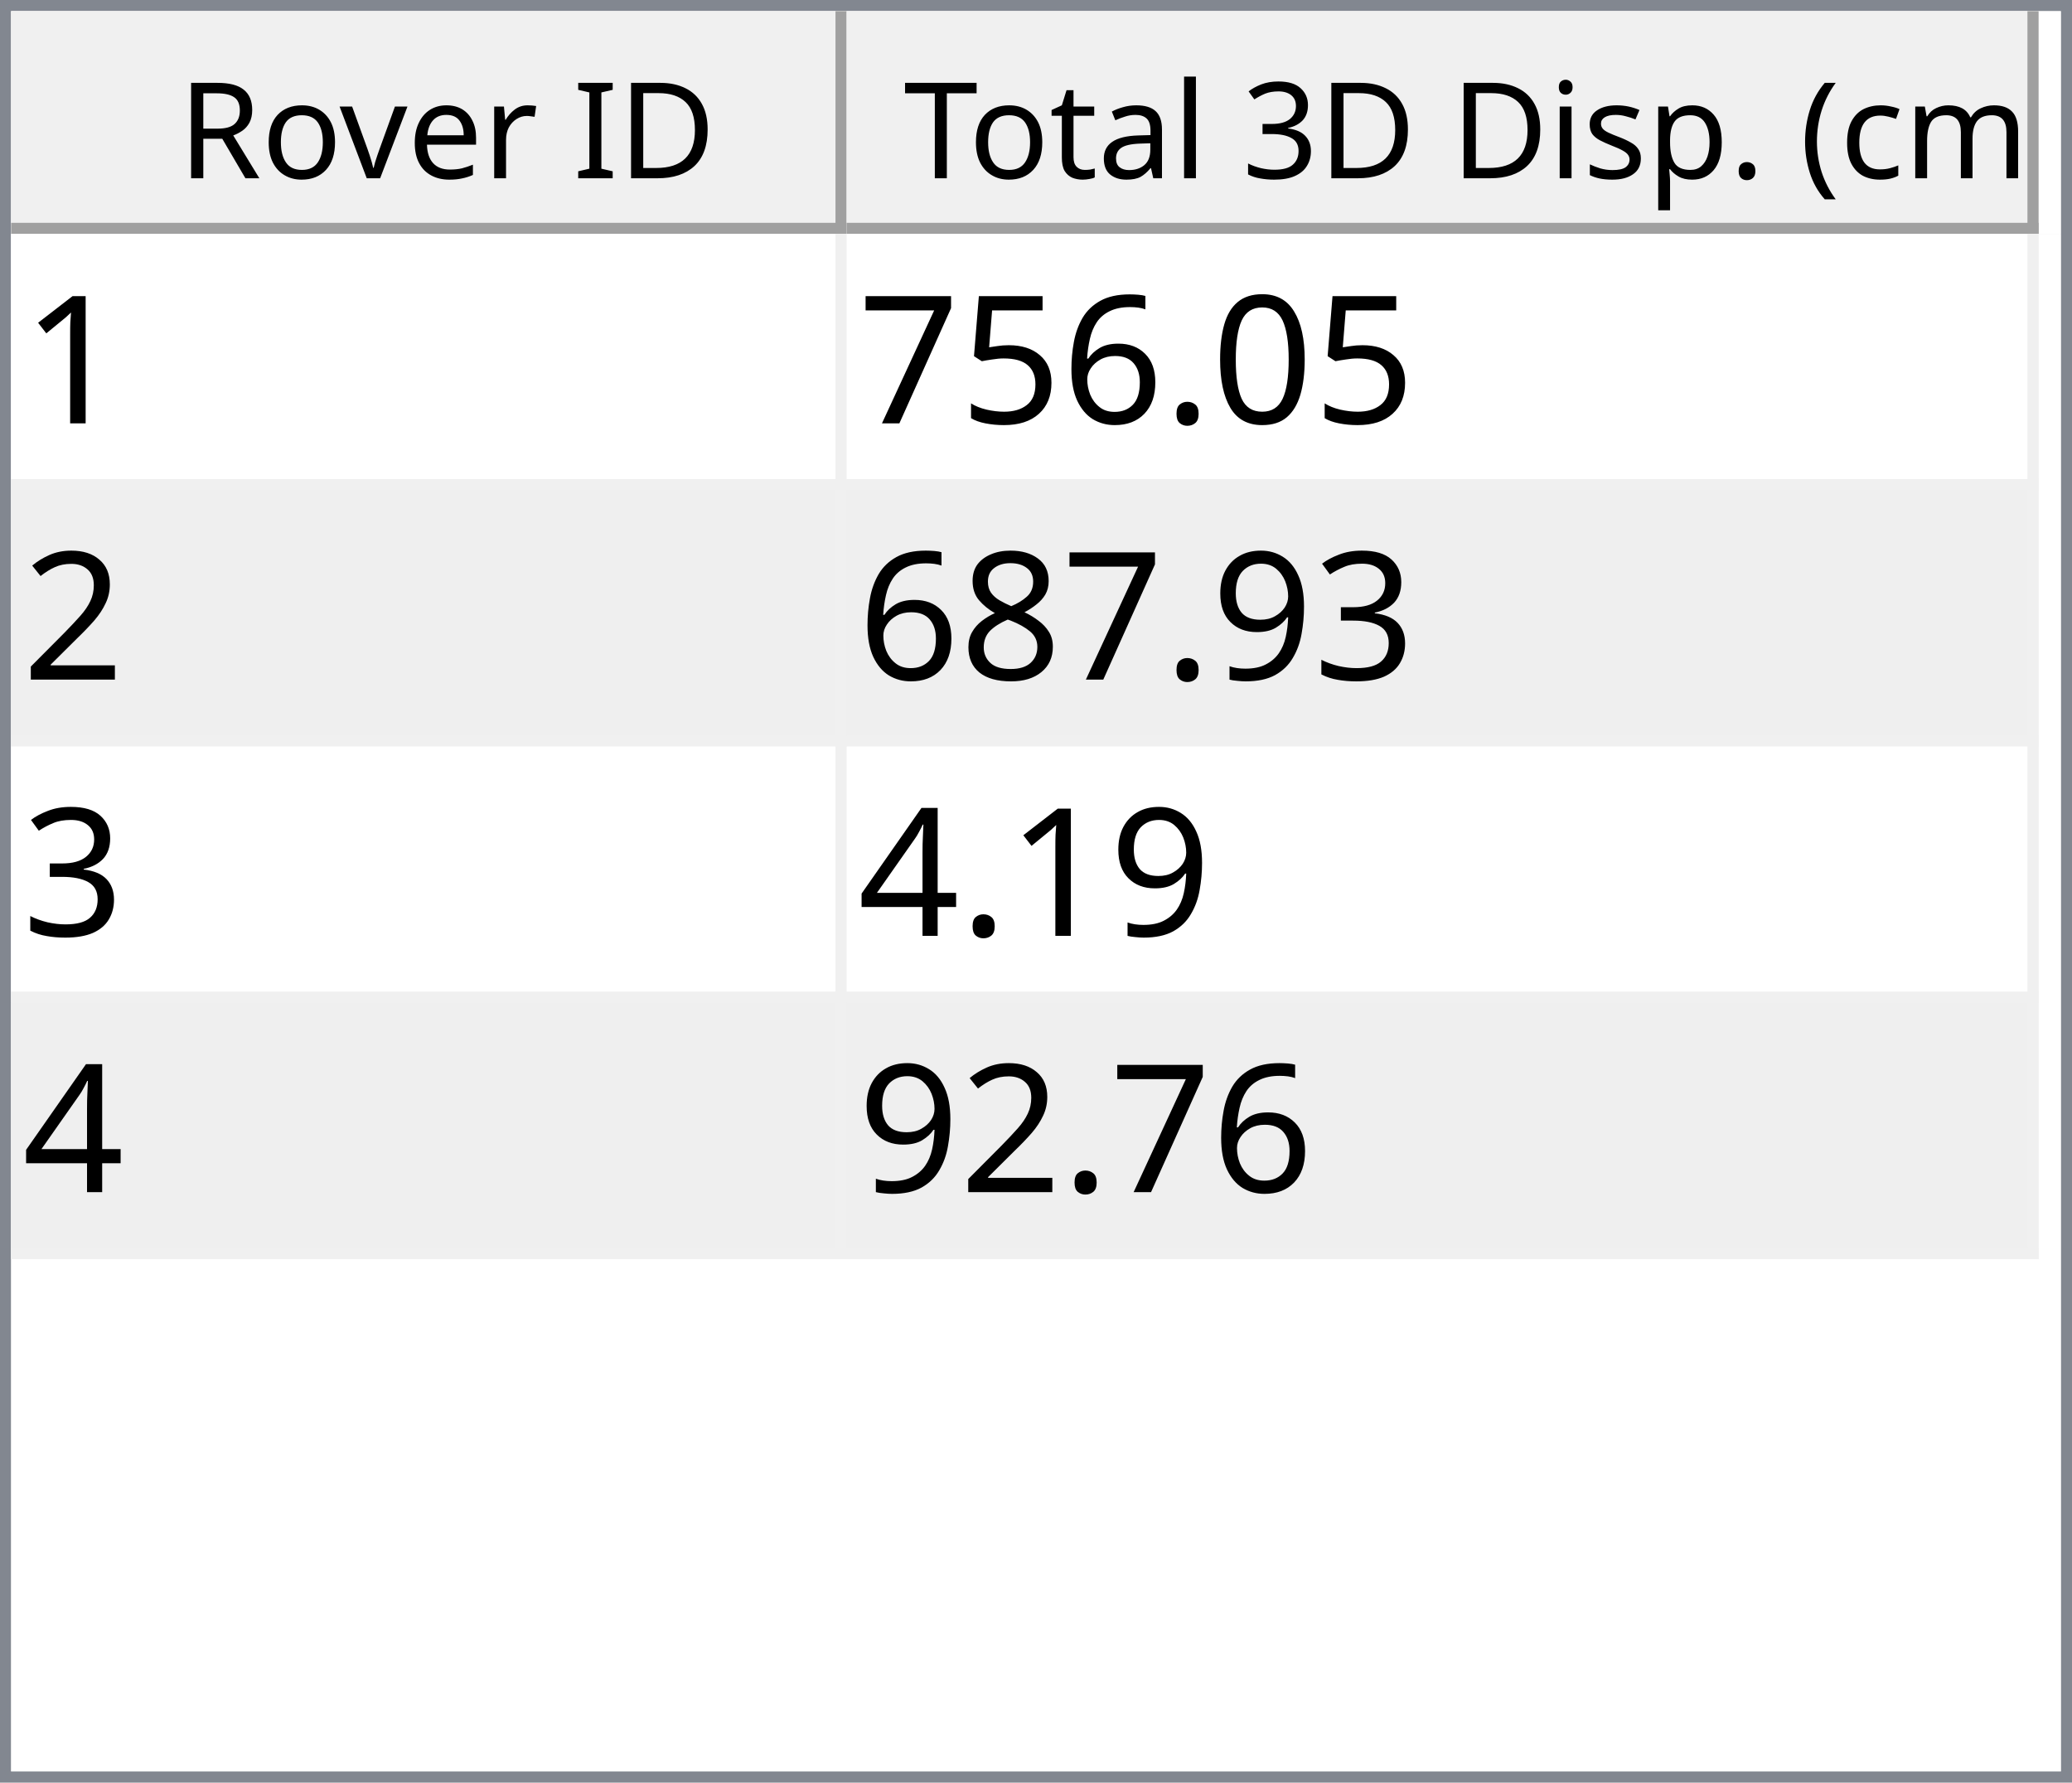
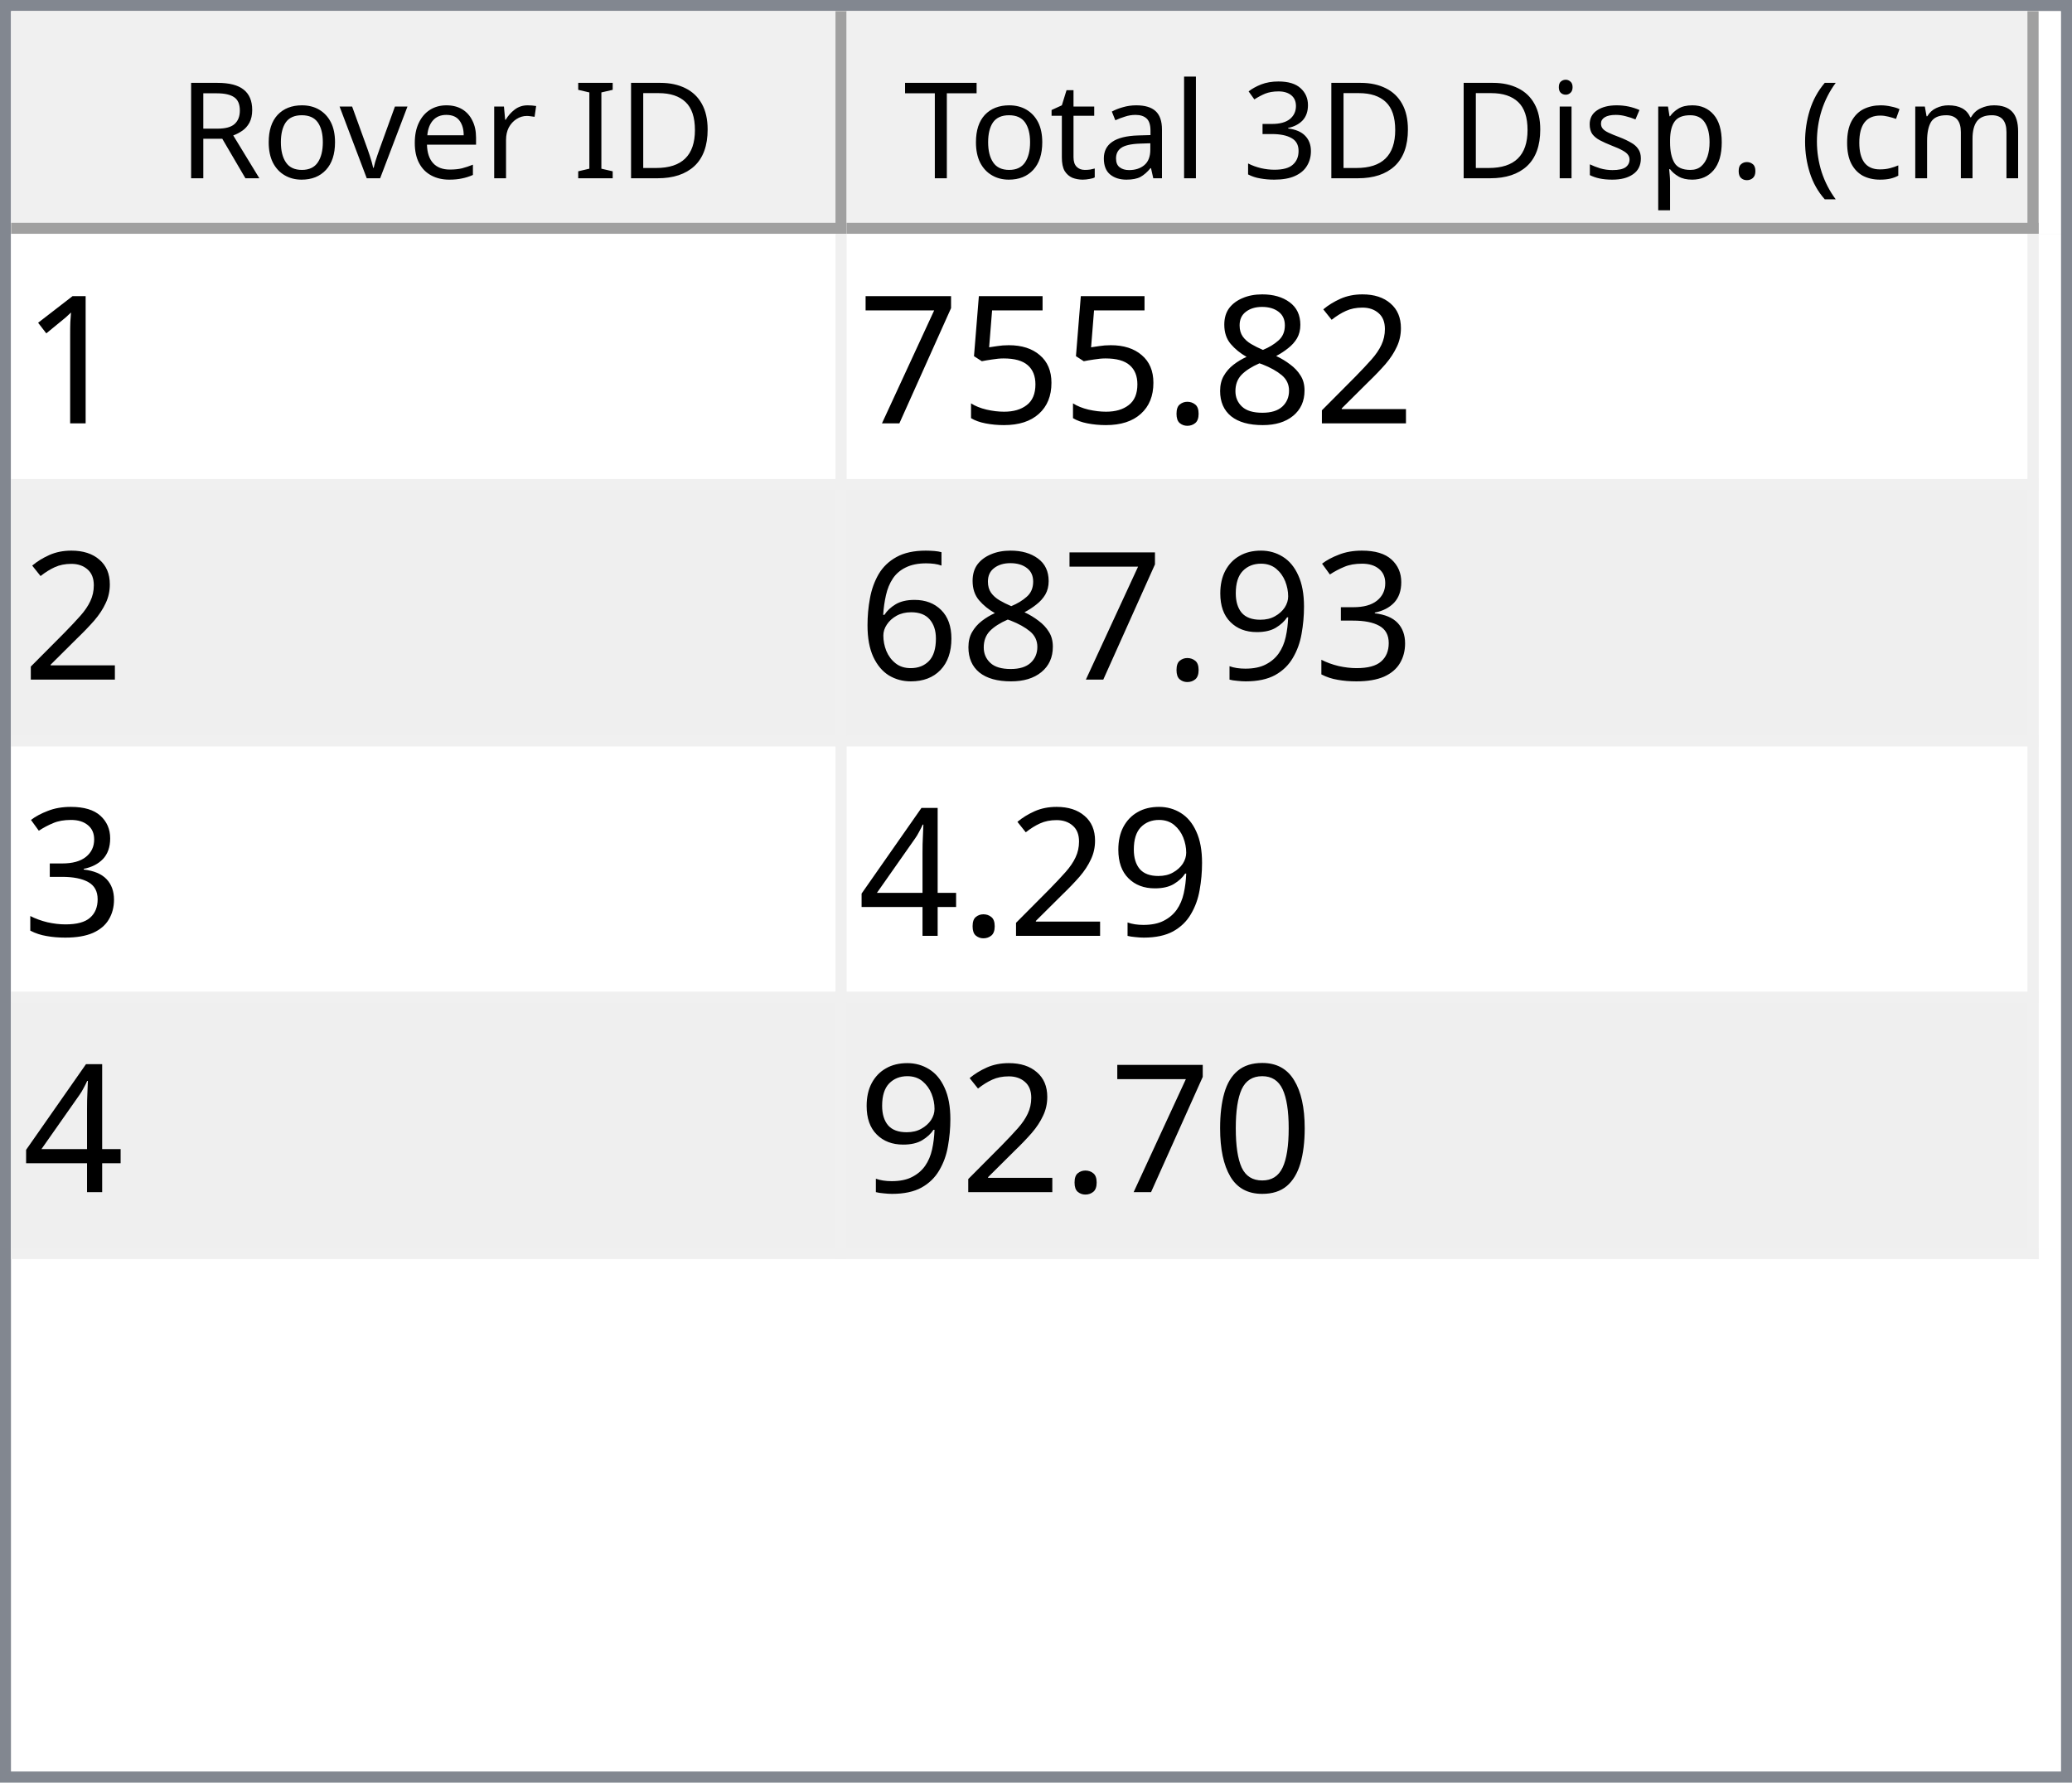
<svg xmlns="http://www.w3.org/2000/svg" style="fill-opacity:1; color-rendering:auto; color-interpolation:auto; text-rendering:auto; stroke:black; stroke-linecap:square; stroke-miterlimit:10; shape-rendering:auto; stroke-opacity:1; fill:black; stroke-dasharray:none; font-weight:normal; stroke-width:1; font-family:'Dialog'; font-style:normal; stroke-linejoin:miter; font-size:12px; stroke-dashoffset:0; image-rendering:auto;" width="186" height="160">
  <defs id="genericDefs" />
  <g>
    <defs id="defs1">
      <clipPath clipPathUnits="userSpaceOnUse" id="clipPath1">
        <path d="M0 0 L186 0 L186 160 L0 160 L0 0 Z" />
      </clipPath>
      <clipPath clipPathUnits="userSpaceOnUse" id="clipPath2">
        <path d="M0 0 L0 160 L186 160 L186 0 Z" />
      </clipPath>
      <clipPath clipPathUnits="userSpaceOnUse" id="clipPath3">
        <path d="M0 0 L0 20 L184 20 L184 0 Z" />
      </clipPath>
      <clipPath clipPathUnits="userSpaceOnUse" id="clipPath4">
        <path d="M0 0 L0 20 L75 20 L75 0 Z" />
      </clipPath>
      <clipPath clipPathUnits="userSpaceOnUse" id="clipPath5">
        <path d="M1 1 L1 19 L74 19 L74 1 Z" />
      </clipPath>
      <clipPath clipPathUnits="userSpaceOnUse" id="clipPath6">
        <path d="M0 0 L0 18 L73 18 L73 0 Z" />
      </clipPath>
      <clipPath clipPathUnits="userSpaceOnUse" id="clipPath7">
        <path d="M-0.5 -0.5 L-0.5 19.5 L74.5 19.5 L74.5 -0.5 Z" />
      </clipPath>
      <clipPath clipPathUnits="userSpaceOnUse" id="clipPath8">
        <path d="M0 0 L0 20 L107 20 L107 0 Z" />
      </clipPath>
      <clipPath clipPathUnits="userSpaceOnUse" id="clipPath9">
        <path d="M1 1 L1 19 L106 19 L106 1 Z" />
      </clipPath>
      <clipPath clipPathUnits="userSpaceOnUse" id="clipPath10">
        <path d="M0 0 L0 18 L105 18 L105 0 Z" />
      </clipPath>
      <clipPath clipPathUnits="userSpaceOnUse" id="clipPath11">
        <path d="M-0.5 -0.5 L-0.5 19.5 L106.5 19.5 L106.5 -0.5 Z" />
      </clipPath>
      <clipPath clipPathUnits="userSpaceOnUse" id="clipPath12">
        <path d="M0 0 L0 138 L184 138 L184 0 Z" />
      </clipPath>
      <clipPath clipPathUnits="userSpaceOnUse" id="clipPath13">
        <path d="M0 0 L0 92 L182 92 L182 0 Z" />
      </clipPath>
      <clipPath clipPathUnits="userSpaceOnUse" id="clipPath14">
        <path d="M-0.5 -0.5 L-0.5 91.5 L181.5 91.5 L181.5 -0.5 Z" />
      </clipPath>
      <clipPath clipPathUnits="userSpaceOnUse" id="clipPath15">
        <path d="M0 0 L0 22 L74 22 L74 0 Z" />
      </clipPath>
      <clipPath clipPathUnits="userSpaceOnUse" id="clipPath16">
        <path d="M0 0 L0 22 L106 22 L106 0 Z" />
      </clipPath>
      <font horiz-adv-x="64.551" id="font1">
        <font-face ascent="107.91" descent="25.098" units-per-em="100" style="font-style:normal; font-family:Segoe UI; font-weight:normal;" />
        <missing-glyph horiz-adv-x="64.551" d="M8.109 0 L8.109 68.266 L56.453 68.266 L56.453 0 L8.109 0 ZM15.328 7.234 L49.219 7.234 L49.219 61.031 L15.328 61.031 L15.328 7.234 Z" />
        <glyph unicode="D" horiz-adv-x="70.117" d="M9.188 0 L9.188 70.016 L28.516 70.016 Q65.531 70.016 65.531 35.891 Q65.531 19.672 55.25 9.836 Q44.969 0 27.734 0 L9.188 0 ZM17.391 62.594 L17.391 7.422 L27.828 7.422 Q41.609 7.422 49.273 14.797 Q56.938 22.172 56.938 35.688 Q56.938 62.594 28.328 62.594 L17.391 62.594 Z" />
        <glyph unicode="I" horiz-adv-x="26.611" d="M17.391 0 L9.188 0 L9.188 70.016 L17.391 70.016 L17.391 0 Z" />
        <glyph unicode=" " horiz-adv-x="27.393" d="" />
        <glyph unicode="r" horiz-adv-x="34.766" d="M34.188 41.891 Q32.078 43.5 28.125 43.5 Q23 43.5 19.555 38.672 Q16.109 33.844 16.109 25.484 L16.109 0 L8.109 0 L8.109 50 L16.109 50 L16.109 39.703 L16.312 39.703 Q18.016 44.969 21.531 47.922 Q25.047 50.875 29.391 50.875 Q32.516 50.875 34.188 50.203 L34.188 41.891 Z" />
        <glyph unicode="e" horiz-adv-x="52.295" d="M48.297 23 L12.984 23 Q13.188 14.656 17.484 10.109 Q21.781 5.562 29.297 5.562 Q37.75 5.562 44.828 11.141 L44.828 3.609 Q38.234 -1.172 27.391 -1.172 Q16.797 -1.172 10.742 5.641 Q4.688 12.453 4.688 24.812 Q4.688 36.469 11.305 43.82 Q17.922 51.172 27.734 51.172 Q37.547 51.172 42.922 44.828 Q48.297 38.484 48.297 27.203 L48.297 23 ZM40.094 29.781 Q40.047 36.719 36.75 40.578 Q33.453 44.438 27.594 44.438 Q21.922 44.438 17.969 40.383 Q14.016 36.328 13.094 29.781 L40.094 29.781 Z" />
        <glyph unicode="v" horiz-adv-x="47.9" d="M47.406 50 L27.484 0 L19.625 0 L0.688 50 L9.469 50 L22.172 13.672 Q23.578 9.672 23.922 6.688 L24.125 6.688 Q24.609 10.453 25.688 13.484 L38.969 50 L47.406 50 Z" />
        <glyph unicode="o" horiz-adv-x="58.594" d="M29 -1.172 Q17.922 -1.172 11.305 5.836 Q4.688 12.844 4.688 24.422 Q4.688 37.016 11.57 44.094 Q18.453 51.172 30.172 51.172 Q41.359 51.172 47.633 44.289 Q53.906 37.406 53.906 25.203 Q53.906 13.234 47.141 6.031 Q40.375 -1.172 29 -1.172 ZM29.594 44.438 Q21.875 44.438 17.383 39.188 Q12.891 33.938 12.891 24.703 Q12.891 15.828 17.43 10.695 Q21.969 5.562 29.594 5.562 Q37.359 5.562 41.531 10.594 Q45.703 15.625 45.703 24.906 Q45.703 34.281 41.531 39.359 Q37.359 44.438 29.594 44.438 Z" />
        <glyph unicode="R" horiz-adv-x="59.814" d="M59.375 0 L49.609 0 L37.891 19.625 Q36.281 22.359 34.766 24.289 Q33.25 26.219 31.664 27.438 Q30.078 28.656 28.25 29.219 Q26.422 29.781 24.125 29.781 L17.391 29.781 L17.391 0 L9.188 0 L9.188 70.016 L30.078 70.016 Q34.672 70.016 38.555 68.867 Q42.438 67.719 45.289 65.375 Q48.141 63.031 49.758 59.547 Q51.375 56.062 51.375 51.375 Q51.375 47.703 50.273 44.656 Q49.172 41.609 47.148 39.211 Q45.125 36.812 42.266 35.133 Q39.406 33.453 35.844 32.516 L35.844 32.328 Q37.594 31.547 38.891 30.547 Q40.188 29.547 41.359 28.18 Q42.531 26.812 43.68 25.078 Q44.828 23.344 46.234 21.047 L59.375 0 ZM17.391 62.594 L17.391 37.203 L28.516 37.203 Q31.594 37.203 34.203 38.133 Q36.812 39.062 38.719 40.797 Q40.625 42.531 41.703 45.047 Q42.781 47.562 42.781 50.688 Q42.781 56.297 39.141 59.445 Q35.5 62.594 28.609 62.594 L17.391 62.594 Z" />
        <glyph unicode=")" horiz-adv-x="30.176" d="M8.297 -15.922 L1.172 -15.922 Q16.406 2.344 16.406 26.812 Q16.406 51.469 1.078 70.016 L8.297 70.016 Q23.531 52.156 23.531 26.703 Q23.531 1.375 8.297 -15.922 Z" />
        <glyph unicode="m" horiz-adv-x="86.133" d="M79.109 0 L71.094 0 L71.094 28.719 Q71.094 37.016 68.531 40.727 Q65.969 44.438 59.906 44.438 Q54.781 44.438 51.195 39.75 Q47.609 35.062 47.609 28.516 L47.609 0 L39.594 0 L39.594 29.688 Q39.594 44.438 28.219 44.438 Q22.953 44.438 19.531 40.016 Q16.109 35.594 16.109 28.516 L16.109 0 L8.109 0 L8.109 50 L16.109 50 L16.109 42.094 L16.312 42.094 Q21.625 51.172 31.844 51.172 Q36.969 51.172 40.773 48.312 Q44.578 45.453 46 40.828 Q51.562 51.172 62.594 51.172 Q79.109 51.172 79.109 30.812 L79.109 0 Z" />
        <glyph unicode="c" horiz-adv-x="46.191" d="M42.188 2.297 Q36.422 -1.172 28.516 -1.172 Q17.828 -1.172 11.258 5.789 Q4.688 12.75 4.688 23.828 Q4.688 36.188 11.766 43.68 Q18.844 51.172 30.672 51.172 Q37.25 51.172 42.281 48.734 L42.281 40.531 Q36.719 44.438 30.375 44.438 Q22.703 44.438 17.797 38.945 Q12.891 33.453 12.891 24.516 Q12.891 15.719 17.508 10.641 Q22.125 5.562 29.891 5.562 Q36.422 5.562 42.188 9.906 L42.188 2.297 Z" />
        <glyph unicode="(" horiz-adv-x="30.176" d="M29.109 -15.922 L21.969 -15.922 Q6.844 1.375 6.844 26.703 Q6.844 52.156 21.969 70.016 L29.203 70.016 Q13.875 51.469 13.875 26.812 Q13.875 2.344 29.109 -15.922 Z" />
        <glyph unicode="." horiz-adv-x="21.68" d="M10.891 -1.078 Q8.641 -1.078 7.055 0.539 Q5.469 2.156 5.469 4.391 Q5.469 6.641 7.055 8.273 Q8.641 9.906 10.891 9.906 Q13.188 9.906 14.797 8.273 Q16.406 6.641 16.406 4.391 Q16.406 2.156 14.797 0.539 Q13.188 -1.078 10.891 -1.078 Z" />
        <glyph unicode="p" horiz-adv-x="58.789" d="M16.312 7.234 L16.109 7.234 L16.109 -23 L8.109 -23 L8.109 50 L16.109 50 L16.109 41.219 L16.312 41.219 Q22.219 51.172 33.594 51.172 Q43.266 51.172 48.688 44.461 Q54.109 37.75 54.109 26.469 Q54.109 13.922 48 6.375 Q41.891 -1.172 31.297 -1.172 Q21.578 -1.172 16.312 7.234 ZM16.109 27.391 L16.109 20.406 Q16.109 14.203 20.141 9.883 Q24.172 5.562 30.375 5.562 Q37.641 5.562 41.773 11.133 Q45.906 16.703 45.906 26.609 Q45.906 34.969 42.047 39.703 Q38.188 44.438 31.594 44.438 Q24.609 44.438 20.359 39.578 Q16.109 34.719 16.109 27.391 Z" />
        <glyph unicode="s" horiz-adv-x="42.432" d="M5.078 1.812 L5.078 10.406 Q11.625 5.562 19.484 5.562 Q30.031 5.562 30.031 12.594 Q30.031 14.594 29.125 15.992 Q28.219 17.391 26.68 18.461 Q25.141 19.531 23.07 20.383 Q21 21.234 18.609 22.172 Q15.281 23.484 12.766 24.828 Q10.25 26.172 8.57 27.859 Q6.891 29.547 6.031 31.695 Q5.172 33.844 5.172 36.719 Q5.172 40.234 6.789 42.945 Q8.406 45.656 11.086 47.484 Q13.766 49.312 17.211 50.242 Q20.656 51.172 24.312 51.172 Q30.812 51.172 35.938 48.922 L35.938 40.828 Q30.422 44.438 23.25 44.438 Q21 44.438 19.195 43.922 Q17.391 43.406 16.094 42.477 Q14.797 41.547 14.086 40.258 Q13.375 38.969 13.375 37.406 Q13.375 35.453 14.086 34.133 Q14.797 32.812 16.164 31.789 Q17.531 30.766 19.484 29.938 Q21.438 29.109 23.922 28.125 Q27.25 26.859 29.883 25.516 Q32.516 24.172 34.375 22.484 Q36.234 20.797 37.234 18.602 Q38.234 16.406 38.234 13.375 Q38.234 9.672 36.602 6.938 Q34.969 4.203 32.234 2.398 Q29.5 0.594 25.93 -0.289 Q22.359 -1.172 18.453 -1.172 Q10.75 -1.172 5.078 1.812 Z" />
        <glyph unicode="i" horiz-adv-x="24.219" d="M12.203 62.703 Q10.062 62.703 8.547 64.164 Q7.031 65.625 7.031 67.875 Q7.031 70.125 8.547 71.609 Q10.062 73.094 12.203 73.094 Q14.406 73.094 15.945 71.609 Q17.484 70.125 17.484 67.875 Q17.484 65.719 15.945 64.211 Q14.406 62.703 12.203 62.703 ZM16.109 0 L8.109 0 L8.109 50 L16.109 50 L16.109 0 Z" />
        <glyph unicode="3" horiz-adv-x="53.906" d="M46.531 19.828 Q46.531 15.094 44.75 11.211 Q42.969 7.328 39.719 4.57 Q36.469 1.812 31.93 0.297 Q27.391 -1.219 21.922 -1.219 Q11.922 -1.219 6 2.594 L6 11.188 Q13.094 5.609 22.219 5.609 Q25.875 5.609 28.828 6.539 Q31.781 7.469 33.906 9.227 Q36.031 10.984 37.18 13.477 Q38.328 15.969 38.328 19.094 Q38.328 32.812 18.797 32.812 L12.984 32.812 L12.984 39.594 L18.5 39.594 Q35.797 39.594 35.797 52.484 Q35.797 64.406 22.609 64.406 Q15.188 64.406 8.688 59.422 L8.688 67.188 Q15.375 71.188 24.609 71.188 Q29 71.188 32.57 69.969 Q36.141 68.75 38.68 66.555 Q41.219 64.359 42.609 61.281 Q44 58.203 44 54.5 Q44 40.672 30.031 36.719 L30.031 36.531 Q33.594 36.141 36.625 34.797 Q39.656 33.453 41.852 31.305 Q44.047 29.156 45.289 26.25 Q46.531 23.344 46.531 19.828 Z" />
        <glyph unicode="l" horiz-adv-x="24.219" d="M16.109 0 L8.109 0 L8.109 74.031 L16.109 74.031 L16.109 0 Z" />
        <glyph unicode="a" horiz-adv-x="50.879" d="M43.891 0 L35.891 0 L35.891 7.812 L35.688 7.812 Q30.469 -1.172 20.312 -1.172 Q12.844 -1.172 8.617 2.781 Q4.391 6.734 4.391 13.281 Q4.391 27.297 20.906 29.594 L35.891 31.688 Q35.891 44.438 25.594 44.438 Q16.547 44.438 9.281 38.281 L9.281 46.484 Q16.656 51.172 26.266 51.172 Q43.891 51.172 43.891 32.516 L43.891 0 ZM35.891 25.297 L23.828 23.641 Q18.266 22.859 15.43 20.875 Q12.594 18.891 12.594 13.875 Q12.594 10.203 15.211 7.883 Q17.828 5.562 22.172 5.562 Q28.125 5.562 32.008 9.742 Q35.891 13.922 35.891 20.312 L35.891 25.297 Z" />
        <glyph unicode="t" horiz-adv-x="33.887" d="M31.297 0.484 Q28.469 -1.078 23.828 -1.078 Q10.688 -1.078 10.688 13.578 L10.688 43.172 L2.094 43.172 L2.094 50 L10.688 50 L10.688 62.203 L18.703 64.797 L18.703 50 L31.297 50 L31.297 43.172 L18.703 43.172 L18.703 14.984 Q18.703 9.969 20.414 7.82 Q22.125 5.672 26.078 5.672 Q29.109 5.672 31.297 7.328 L31.297 0.484 Z" />
        <glyph unicode="T" horiz-adv-x="52.393" d="M50.594 62.594 L30.375 62.594 L30.375 0 L22.172 0 L22.172 62.594 L2 62.594 L2 70.016 L50.594 70.016 L50.594 62.594 Z" />
      </font>
      <font horiz-adv-x="75.0" id="font2">
        <font-face ascent="100.537" descent="21.973" units-per-em="100" style="font-style:normal; font-family:sans-serif; font-weight:normal;" />
        <missing-glyph horiz-adv-x="75.0" d="M12.5 0 L12.5 62.5 L62.5 62.5 L62.5 0 L12.5 0 ZM14.062 1.562 L60.938 1.562 L60.938 60.938 L14.062 60.938 L14.062 1.562 Z" />
        <glyph unicode="1" horiz-adv-x="55.615" d="M37.25 0 L28.469 0 L28.469 56 Q25.297 52.984 20.141 49.953 Q14.984 46.922 10.891 45.406 L10.891 53.906 Q18.266 57.375 23.781 62.305 Q29.297 67.234 31.594 71.875 L37.25 71.875 L37.25 0 Z" />
-         <glyph unicode="0" horiz-adv-x="55.615" d="M4.156 35.297 Q4.156 48 6.766 55.742 Q9.375 63.484 14.523 67.68 Q19.672 71.875 27.484 71.875 Q33.25 71.875 37.594 69.555 Q41.938 67.234 44.773 62.867 Q47.609 58.5 49.219 52.227 Q50.828 45.953 50.828 35.297 Q50.828 22.703 48.242 14.969 Q45.656 7.234 40.508 3.008 Q35.359 -1.219 27.484 -1.219 Q17.141 -1.219 11.234 6.203 Q4.156 15.141 4.156 35.297 ZM13.188 35.297 Q13.188 17.672 17.312 11.836 Q21.438 6 27.484 6 Q33.547 6 37.672 11.859 Q41.797 17.719 41.797 35.297 Q41.797 52.984 37.672 58.789 Q33.547 64.594 27.391 64.594 Q21.344 64.594 17.719 59.469 Q13.188 52.938 13.188 35.297 Z" />
+         <glyph unicode="2" horiz-adv-x="55.615" d="M50.344 8.453 L50.344 0 L3.031 0 Q2.938 3.172 4.047 6.109 Q5.859 10.938 9.836 15.625 Q13.812 20.312 21.344 26.469 Q33.016 36.031 37.117 41.625 Q41.219 47.219 41.219 52.203 Q41.219 57.422 37.477 61.008 Q33.734 64.594 27.734 64.594 Q21.391 64.594 17.578 60.789 Q13.766 56.984 13.719 50.25 L4.688 51.172 Q5.609 61.281 11.664 66.578 Q17.719 71.875 27.938 71.875 Q38.234 71.875 44.242 66.164 Q50.25 60.453 50.25 52 Q50.25 47.703 48.492 43.555 Q46.734 39.406 42.656 34.812 Q38.578 30.219 29.109 22.219 Q21.188 15.578 18.945 13.211 Q16.703 10.844 15.234 8.453 L50.344 8.453 Z" />
+         <glyph unicode="8" horiz-adv-x="55.615" d="M17.672 38.812 Q12.203 40.828 9.57 44.539 Q6.938 48.25 6.938 53.422 Q6.938 61.234 12.555 66.555 Q18.172 71.875 27.484 71.875 Q36.859 71.875 42.578 66.43 Q48.297 60.984 48.297 53.172 Q48.297 48.188 45.68 44.508 Q43.062 40.828 37.75 38.812 Q44.344 36.672 47.781 31.883 Q51.219 27.094 51.219 20.453 Q51.219 11.281 44.727 5.031 Q38.234 -1.219 27.641 -1.219 Q17.047 -1.219 10.547 5.055 Q4.047 11.328 4.047 20.703 Q4.047 27.688 7.594 32.398 Q11.141 37.109 17.672 38.812 ZM15.922 53.719 Q15.922 48.641 19.195 45.414 Q22.469 42.188 27.688 42.188 Q32.766 42.188 36.016 45.383 Q39.266 48.578 39.266 53.219 Q39.266 58.062 35.914 61.359 Q32.562 64.656 27.594 64.656 Q22.562 64.656 19.242 61.43 Q15.922 58.203 15.922 53.719 ZM13.094 20.656 Q13.094 16.891 14.875 13.375 Q16.656 9.859 20.172 7.93 Q23.688 6 27.734 6 Q34.031 6 38.133 10.055 Q42.234 14.109 42.234 20.359 Q42.234 26.703 38.016 30.859 Q33.797 35.016 27.438 35.016 Q21.234 35.016 17.164 30.914 Q13.094 26.812 13.094 20.656 Z" />
        <glyph unicode="." horiz-adv-x="27.783" d="M9.078 0 L9.078 10.016 L19.094 10.016 L19.094 0 L9.078 0 Z" />
-         <glyph unicode="6" horiz-adv-x="55.615" d="M49.75 54.047 L41.016 53.375 Q39.844 58.547 37.703 60.891 Q34.125 64.656 28.906 64.656 Q24.703 64.656 21.531 62.312 Q17.391 59.281 14.992 53.469 Q12.594 47.656 12.5 36.922 Q15.672 41.75 20.266 44.094 Q24.859 46.438 29.891 46.438 Q38.672 46.438 44.852 39.969 Q51.031 33.5 51.031 23.25 Q51.031 16.5 48.125 10.719 Q45.219 4.938 40.141 1.859 Q35.062 -1.219 28.609 -1.219 Q17.625 -1.219 10.695 6.859 Q3.766 14.938 3.766 33.5 Q3.766 54.25 11.422 63.672 Q18.109 71.875 29.438 71.875 Q37.891 71.875 43.289 67.141 Q48.688 62.406 49.75 54.047 ZM13.875 23.188 Q13.875 18.656 15.797 14.508 Q17.719 10.359 21.188 8.18 Q24.656 6 28.469 6 Q34.031 6 38.039 10.492 Q42.047 14.984 42.047 22.703 Q42.047 30.125 38.086 34.398 Q34.125 38.672 28.125 38.672 Q22.172 38.672 18.023 34.398 Q13.875 30.125 13.875 23.188 Z" />
        <glyph unicode="5" horiz-adv-x="55.615" d="M4.156 18.75 L13.375 19.531 Q14.406 12.797 18.141 9.398 Q21.875 6 27.156 6 Q33.5 6 37.891 10.789 Q42.281 15.578 42.281 23.484 Q42.281 31 38.062 35.352 Q33.844 39.703 27 39.703 Q22.75 39.703 19.336 37.773 Q15.922 35.844 13.969 32.766 L5.719 33.844 L12.641 70.609 L48.25 70.609 L48.25 62.203 L19.672 62.203 L15.828 42.969 Q22.266 47.469 29.344 47.469 Q38.719 47.469 45.164 40.969 Q51.609 34.469 51.609 24.266 Q51.609 14.547 45.953 7.469 Q39.062 -1.219 27.156 -1.219 Q17.391 -1.219 11.211 4.25 Q5.031 9.719 4.156 18.75 Z" />
        <glyph unicode="7" horiz-adv-x="55.615" d="M4.734 62.203 L4.734 70.656 L51.078 70.656 L51.078 63.812 Q44.234 56.547 37.523 44.484 Q30.812 32.422 27.156 19.672 Q24.516 10.688 23.781 0 L14.75 0 Q14.891 8.453 18.062 20.414 Q21.234 32.375 27.172 43.484 Q33.109 54.594 39.797 62.203 L4.734 62.203 Z" />
-         <glyph unicode="2" horiz-adv-x="55.615" d="M50.344 8.453 L50.344 0 L3.031 0 Q2.938 3.172 4.047 6.109 Q5.859 10.938 9.836 15.625 Q13.812 20.312 21.344 26.469 Q33.016 36.031 37.117 41.625 Q41.219 47.219 41.219 52.203 Q41.219 57.422 37.477 61.008 Q33.734 64.594 27.734 64.594 Q21.391 64.594 17.578 60.789 Q13.766 56.984 13.719 50.25 L4.688 51.172 Q5.609 61.281 11.664 66.578 Q17.719 71.875 27.938 71.875 Q38.234 71.875 44.242 66.164 Q50.25 60.453 50.25 52 Q50.25 47.703 48.492 43.555 Q46.734 39.406 42.656 34.812 Q38.578 30.219 29.109 22.219 Q21.188 15.578 18.945 13.211 Q16.703 10.844 15.234 8.453 L50.344 8.453 Z" />
        <glyph unicode="3" horiz-adv-x="55.615" d="M4.203 18.891 L12.984 20.062 Q14.5 12.594 18.141 9.297 Q21.781 6 27 6 Q33.203 6 37.477 10.297 Q41.75 14.594 41.75 20.953 Q41.75 27 37.797 30.93 Q33.844 34.859 27.734 34.859 Q25.25 34.859 21.531 33.891 L22.516 41.609 Q23.391 41.5 23.922 41.5 Q29.547 41.5 34.039 44.43 Q38.531 47.359 38.531 53.469 Q38.531 58.297 35.258 61.477 Q31.984 64.656 26.812 64.656 Q21.688 64.656 18.266 61.43 Q14.844 58.203 13.875 51.766 L5.078 53.328 Q6.688 62.156 12.398 67.016 Q18.109 71.875 26.609 71.875 Q32.469 71.875 37.398 69.359 Q42.328 66.844 44.945 62.5 Q47.562 58.156 47.562 53.266 Q47.562 48.641 45.07 44.828 Q42.578 41.016 37.703 38.766 Q44.047 37.312 47.562 32.695 Q51.078 28.078 51.078 21.141 Q51.078 11.766 44.242 5.25 Q37.406 -1.266 26.953 -1.266 Q17.531 -1.266 11.305 4.352 Q5.078 9.969 4.203 18.891 Z" />
        <glyph unicode="9" horiz-adv-x="55.615" d="M5.469 16.547 L13.922 17.328 Q14.984 11.375 18.016 8.688 Q21.047 6 25.781 6 Q29.828 6 32.883 7.859 Q35.938 9.719 37.891 12.82 Q39.844 15.922 41.164 21.195 Q42.484 26.469 42.484 31.938 Q42.484 32.516 42.438 33.688 Q39.797 29.5 35.234 26.883 Q30.672 24.266 25.344 24.266 Q16.453 24.266 10.305 30.711 Q4.156 37.156 4.156 47.703 Q4.156 58.594 10.578 65.234 Q17 71.875 26.656 71.875 Q33.641 71.875 39.43 68.117 Q45.219 64.359 48.219 57.398 Q51.219 50.438 51.219 37.25 Q51.219 23.531 48.242 15.406 Q45.266 7.281 39.383 3.031 Q33.5 -1.219 25.594 -1.219 Q17.188 -1.219 11.867 3.445 Q6.547 8.109 5.469 16.547 ZM41.453 48.141 Q41.453 55.719 37.43 60.156 Q33.406 64.594 27.734 64.594 Q21.875 64.594 17.531 59.812 Q13.188 55.031 13.188 47.406 Q13.188 40.578 17.312 36.305 Q21.438 32.031 27.484 32.031 Q33.594 32.031 37.523 36.305 Q41.453 40.578 41.453 48.141 Z" />
-         <glyph unicode="8" horiz-adv-x="55.615" d="M17.672 38.812 Q12.203 40.828 9.57 44.539 Q6.938 48.25 6.938 53.422 Q6.938 61.234 12.555 66.555 Q18.172 71.875 27.484 71.875 Q36.859 71.875 42.578 66.43 Q48.297 60.984 48.297 53.172 Q48.297 48.188 45.68 44.508 Q43.062 40.828 37.75 38.812 Q44.344 36.672 47.781 31.883 Q51.219 27.094 51.219 20.453 Q51.219 11.281 44.727 5.031 Q38.234 -1.219 27.641 -1.219 Q17.047 -1.219 10.547 5.055 Q4.047 11.328 4.047 20.703 Q4.047 27.688 7.594 32.398 Q11.141 37.109 17.672 38.812 ZM15.922 53.719 Q15.922 48.641 19.195 45.414 Q22.469 42.188 27.688 42.188 Q32.766 42.188 36.016 45.383 Q39.266 48.578 39.266 53.219 Q39.266 58.062 35.914 61.359 Q32.562 64.656 27.594 64.656 Q22.562 64.656 19.242 61.43 Q15.922 58.203 15.922 53.719 ZM13.094 20.656 Q13.094 16.891 14.875 13.375 Q16.656 9.859 20.172 7.93 Q23.688 6 27.734 6 Q34.031 6 38.133 10.055 Q42.234 14.109 42.234 20.359 Q42.234 26.703 38.016 30.859 Q33.797 35.016 27.438 35.016 Q21.234 35.016 17.164 30.914 Q13.094 26.812 13.094 20.656 Z" />
+         <glyph unicode="6" horiz-adv-x="55.615" d="M49.75 54.047 L41.016 53.375 Q39.844 58.547 37.703 60.891 Q34.125 64.656 28.906 64.656 Q24.703 64.656 21.531 62.312 Q17.391 59.281 14.992 53.469 Q12.594 47.656 12.5 36.922 Q15.672 41.75 20.266 44.094 Q24.859 46.438 29.891 46.438 Q38.672 46.438 44.852 39.969 Q51.031 33.5 51.031 23.25 Q51.031 16.5 48.125 10.719 Q45.219 4.938 40.141 1.859 Q35.062 -1.219 28.609 -1.219 Q17.625 -1.219 10.695 6.859 Q3.766 14.938 3.766 33.5 Q3.766 54.25 11.422 63.672 Q18.109 71.875 29.438 71.875 Q37.891 71.875 43.289 67.141 Q48.688 62.406 49.75 54.047 ZM13.875 23.188 Q13.875 18.656 15.797 14.508 Q17.719 10.359 21.188 8.18 Q24.656 6 28.469 6 Q34.031 6 38.039 10.492 Q42.047 14.984 42.047 22.703 Q42.047 30.125 38.086 34.398 Q34.125 38.672 28.125 38.672 Q22.172 38.672 18.023 34.398 Q13.875 30.125 13.875 23.188 Z" />
        <glyph unicode="4" horiz-adv-x="55.615" d="M32.328 0 L32.328 17.141 L1.266 17.141 L1.266 25.203 L33.938 71.578 L41.109 71.578 L41.109 25.203 L50.781 25.203 L50.781 17.141 L41.109 17.141 L41.109 0 L32.328 0 ZM32.328 25.203 L32.328 57.469 L9.906 25.203 L32.328 25.203 Z" />
+         <glyph unicode="0" horiz-adv-x="55.615" d="M4.156 35.297 Q4.156 48 6.766 55.742 Q9.375 63.484 14.523 67.68 Q19.672 71.875 27.484 71.875 Q33.25 71.875 37.594 69.555 Q41.938 67.234 44.773 62.867 Q47.609 58.5 49.219 52.227 Q50.828 45.953 50.828 35.297 Q50.828 22.703 48.242 14.969 Q45.656 7.234 40.508 3.008 Q35.359 -1.219 27.484 -1.219 Q17.141 -1.219 11.234 6.203 Q4.156 15.141 4.156 35.297 ZM13.188 35.297 Q13.188 17.672 17.312 11.836 Q21.438 6 27.484 6 Q33.547 6 37.672 11.859 Q41.797 17.719 41.797 35.297 Q41.797 52.984 37.672 58.789 Q33.547 64.594 27.391 64.594 Q21.344 64.594 17.719 59.469 Q13.188 52.938 13.188 35.297 Z" />
      </font>
    </defs>
    <g style="fill:white; stroke:white;">
      <rect x="0" y="0" width="186" style="clip-path:url(#clipPath1); stroke:none;" height="160" />
    </g>
    <g style="fill:white; text-rendering:optimizeSpeed; color-rendering:optimizeSpeed; image-rendering:optimizeSpeed; shape-rendering:crispEdges; stroke:white; color-interpolation:sRGB;">
      <rect x="0" width="186" height="160" y="0" style="stroke:none;" />
      <path style="stroke:none;" d="M0 160 L186 160 L186 0 L0 0 Z" />
    </g>
    <g style="fill:rgb(240,240,240); font-family:'Segoe UI'; stroke:rgb(240,240,240);">
      <rect x="0" y="0" width="186" style="clip-path:url(#clipPath2); stroke:none;" height="160" />
    </g>
    <g style="fill:rgb(130,135,144); font-family:'Segoe UI'; stroke:rgb(130,135,144);">
      <path d="M0 0 L186 0 L186 160 L0 160 L0 0 ZM1 1 L185 1 L185 159 L1 159 L1 1 Z" style="fill-rule:evenodd; clip-path:url(#clipPath2); stroke:none;" />
    </g>
    <g style="fill:white; font-family:'Segoe UI'; stroke:white;" transform="translate(1,1)">
      <rect x="0" y="0" width="184" style="clip-path:url(#clipPath3); stroke:none;" height="20" />
    </g>
    <g style="fill:rgb(240,240,240); font-family:'Segoe UI'; stroke:rgb(240,240,240);" transform="translate(1,1)">
      <rect x="0" y="0" width="75" style="clip-path:url(#clipPath4); stroke:none;" height="20" />
    </g>
    <g style="font-family:'Segoe UI';" transform="translate(2,2)">
      <text x="14" xml:space="preserve" y="14" style="clip-path:url(#clipPath6); stroke:none;">Rover ID</text>
    </g>
    <g style="fill:rgb(160,160,160); font-family:'Segoe UI'; stroke:rgb(160,160,160); stroke-linejoin:bevel;" transform="translate(1.5,1.5)">
      <line x1="74" x2="74" y1="0" style="fill:none; clip-path:url(#clipPath7);" y2="19" />
    </g>
    <g style="fill:rgb(160,160,160); font-family:'Segoe UI'; stroke:rgb(160,160,160); stroke-linejoin:bevel;" transform="matrix(1,0,0,1,1,1) translate(0.5,0.5)">
      <line x1="0" x2="74" y1="19" style="fill:none; clip-path:url(#clipPath7);" y2="19" />
    </g>
    <g style="fill:rgb(240,240,240); font-family:'Segoe UI'; stroke:rgb(240,240,240);" transform="translate(76,1)">
      <rect x="0" y="0" width="107" style="clip-path:url(#clipPath8); stroke:none;" height="20" />
    </g>
    <g style="font-family:'Segoe UI';" transform="translate(77,2)">
      <text x="1" xml:space="preserve" y="14" style="clip-path:url(#clipPath10); stroke:none;"> Total 3D Disp. (cm)</text>
    </g>
    <g style="fill:rgb(160,160,160); font-family:'Segoe UI'; stroke:rgb(160,160,160); stroke-linejoin:bevel;" transform="translate(76.5,1.5)">
      <line x1="106" x2="106" y1="0" style="fill:none; clip-path:url(#clipPath11);" y2="19" />
    </g>
    <g style="fill:rgb(160,160,160); font-family:'Segoe UI'; stroke:rgb(160,160,160); stroke-linejoin:bevel;" transform="matrix(1,0,0,1,76,1) translate(0.5,0.5)">
      <line x1="0" x2="106" y1="19" style="fill:none; clip-path:url(#clipPath11);" y2="19" />
    </g>
    <g style="fill:white; font-family:'Segoe UI'; stroke:white;" transform="translate(1,21)">
      <rect x="0" y="0" width="184" style="clip-path:url(#clipPath12); stroke:none;" height="138" />
    </g>
    <g style="fill:rgb(240,240,240); font-size:16px; font-family:sans-serif; stroke:rgb(240,240,240);" transform="translate(1,21)">
      <rect x="0" y="0" width="182" style="clip-path:url(#clipPath13); stroke:none;" height="92" />
      <line transform="translate(0.5,0.5)" x1="0" x2="181" y1="22" style="clip-path:url(#clipPath14); fill:none; stroke-linejoin:bevel;" y2="22" />
    </g>
    <g transform="matrix(1,0,0,1,1,21) translate(0.5,0.5)" style="fill:rgb(240,240,240); font-size:16px; font-family:sans-serif; stroke:rgb(240,240,240); stroke-linejoin:bevel;">
      <line x1="0" x2="181" y1="45" style="fill:none; clip-path:url(#clipPath14);" y2="45" />
    </g>
    <g transform="matrix(1,0,0,1,1,21) translate(0.5,0.5)" style="fill:rgb(240,240,240); font-size:16px; font-family:sans-serif; stroke:rgb(240,240,240); stroke-linejoin:bevel;">
      <line x1="0" x2="181" y1="68" style="fill:none; clip-path:url(#clipPath14);" y2="68" />
    </g>
    <g transform="matrix(1,0,0,1,1,21) translate(0.5,0.5)" style="fill:rgb(240,240,240); font-size:16px; font-family:sans-serif; stroke:rgb(240,240,240); stroke-linejoin:bevel;">
      <line x1="0" x2="181" y1="91" style="fill:none; clip-path:url(#clipPath14);" y2="91" />
    </g>
    <g transform="matrix(1,0,0,1,1,21) translate(0.5,0.5)" style="fill:rgb(240,240,240); font-size:16px; font-family:sans-serif; stroke:rgb(240,240,240); stroke-linejoin:bevel;">
      <line x1="74" x2="74" y1="0" style="fill:none; clip-path:url(#clipPath14);" y2="91" />
    </g>
    <g transform="matrix(1,0,0,1,1,21) translate(0.5,0.5)" style="fill:rgb(240,240,240); font-size:16px; font-family:sans-serif; stroke:rgb(240,240,240); stroke-linejoin:bevel;">
      <line x1="181" x2="181" y1="0" style="fill:none; clip-path:url(#clipPath14);" y2="91" />
    </g>
    <g style="fill:white; font-size:16px; font-family:sans-serif; stroke:white;" transform="matrix(1,0,0,1,1,21)">
      <rect x="0" y="0" width="74" style="clip-path:url(#clipPath15); stroke:none;" height="22" />
      <text x="1" y="17" style="fill:black; clip-path:url(#clipPath15); stroke:none;" xml:space="preserve">1</text>
    </g>
    <g style="fill:white; font-size:16px; font-family:sans-serif; stroke:white;" transform="matrix(1,0,0,1,1,21) translate(75,0)">
      <rect x="0" y="0" width="106" style="clip-path:url(#clipPath16); stroke:none;" height="22" />
-       <text x="1" y="17" style="fill:black; clip-path:url(#clipPath16); stroke:none;" xml:space="preserve">756.05</text>
+       <text x="1" y="17" style="fill:black; clip-path:url(#clipPath16); stroke:none;" xml:space="preserve">755.82</text>
    </g>
    <g style="fill:rgb(239,239,239); font-size:16px; font-family:sans-serif; stroke:rgb(239,239,239);" transform="matrix(1,0,0,1,1,21) translate(0,23)">
      <rect x="0" y="0" width="74" style="clip-path:url(#clipPath15); stroke:none;" height="22" />
      <text x="1" y="17" style="fill:black; clip-path:url(#clipPath15); stroke:none;" xml:space="preserve">2</text>
    </g>
    <g style="fill:rgb(239,239,239); font-size:16px; font-family:sans-serif; stroke:rgb(239,239,239);" transform="matrix(1,0,0,1,1,21) translate(75,23)">
      <rect x="0" y="0" width="106" style="clip-path:url(#clipPath16); stroke:none;" height="22" />
      <text x="1" y="17" style="fill:black; clip-path:url(#clipPath16); stroke:none;" xml:space="preserve">687.93</text>
    </g>
    <g style="fill:white; font-size:16px; font-family:sans-serif; stroke:white;" transform="matrix(1,0,0,1,1,21) translate(0,46)">
      <rect x="0" y="0" width="74" style="clip-path:url(#clipPath15); stroke:none;" height="22" />
      <text x="1" y="17" style="fill:black; clip-path:url(#clipPath15); stroke:none;" xml:space="preserve">3</text>
    </g>
    <g style="fill:white; font-size:16px; font-family:sans-serif; stroke:white;" transform="matrix(1,0,0,1,1,21) translate(75,46)">
      <rect x="0" y="0" width="106" style="clip-path:url(#clipPath16); stroke:none;" height="22" />
-       <text x="1" y="17" style="fill:black; clip-path:url(#clipPath16); stroke:none;" xml:space="preserve">4.19</text>
+       <text x="1" y="17" style="fill:black; clip-path:url(#clipPath16); stroke:none;" xml:space="preserve">4.29</text>
    </g>
    <g style="fill:rgb(239,239,239); font-size:16px; font-family:sans-serif; stroke:rgb(239,239,239);" transform="matrix(1,0,0,1,1,21) translate(0,69)">
      <rect x="0" y="0" width="74" style="clip-path:url(#clipPath15); stroke:none;" height="22" />
      <text x="1" y="17" style="fill:black; clip-path:url(#clipPath15); stroke:none;" xml:space="preserve">4</text>
    </g>
    <g style="fill:rgb(239,239,239); font-size:16px; font-family:sans-serif; stroke:rgb(239,239,239);" transform="matrix(1,0,0,1,1,21) translate(75,69)">
      <rect x="0" y="0" width="106" style="clip-path:url(#clipPath16); stroke:none;" height="22" />
-       <text x="1" y="17" style="fill:black; clip-path:url(#clipPath16); stroke:none;" xml:space="preserve">92.76</text>
+       <text x="1" y="17" style="fill:black; clip-path:url(#clipPath16); stroke:none;" xml:space="preserve">92.70</text>
    </g>
  </g>
</svg>
